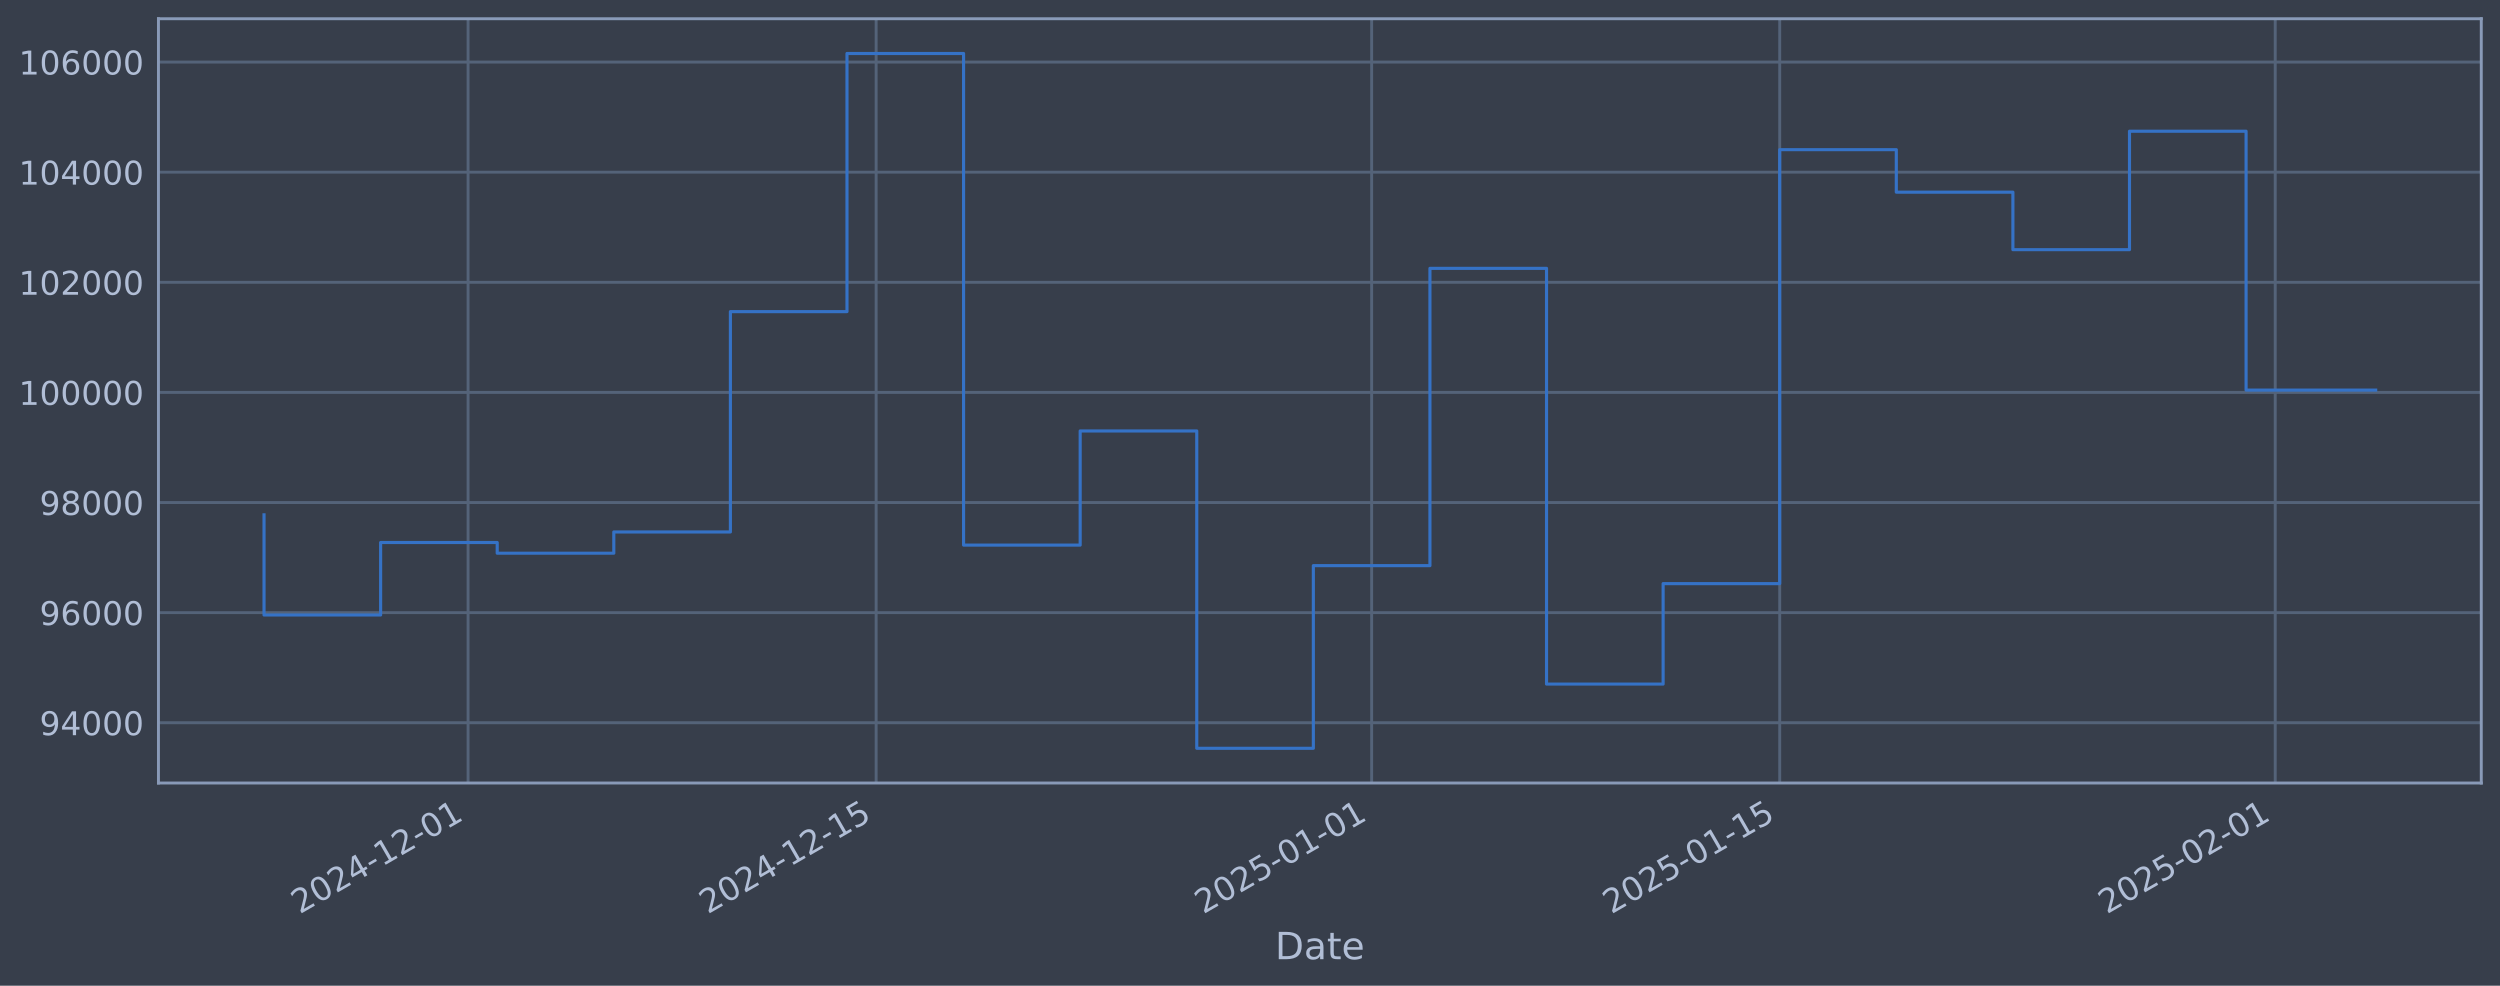
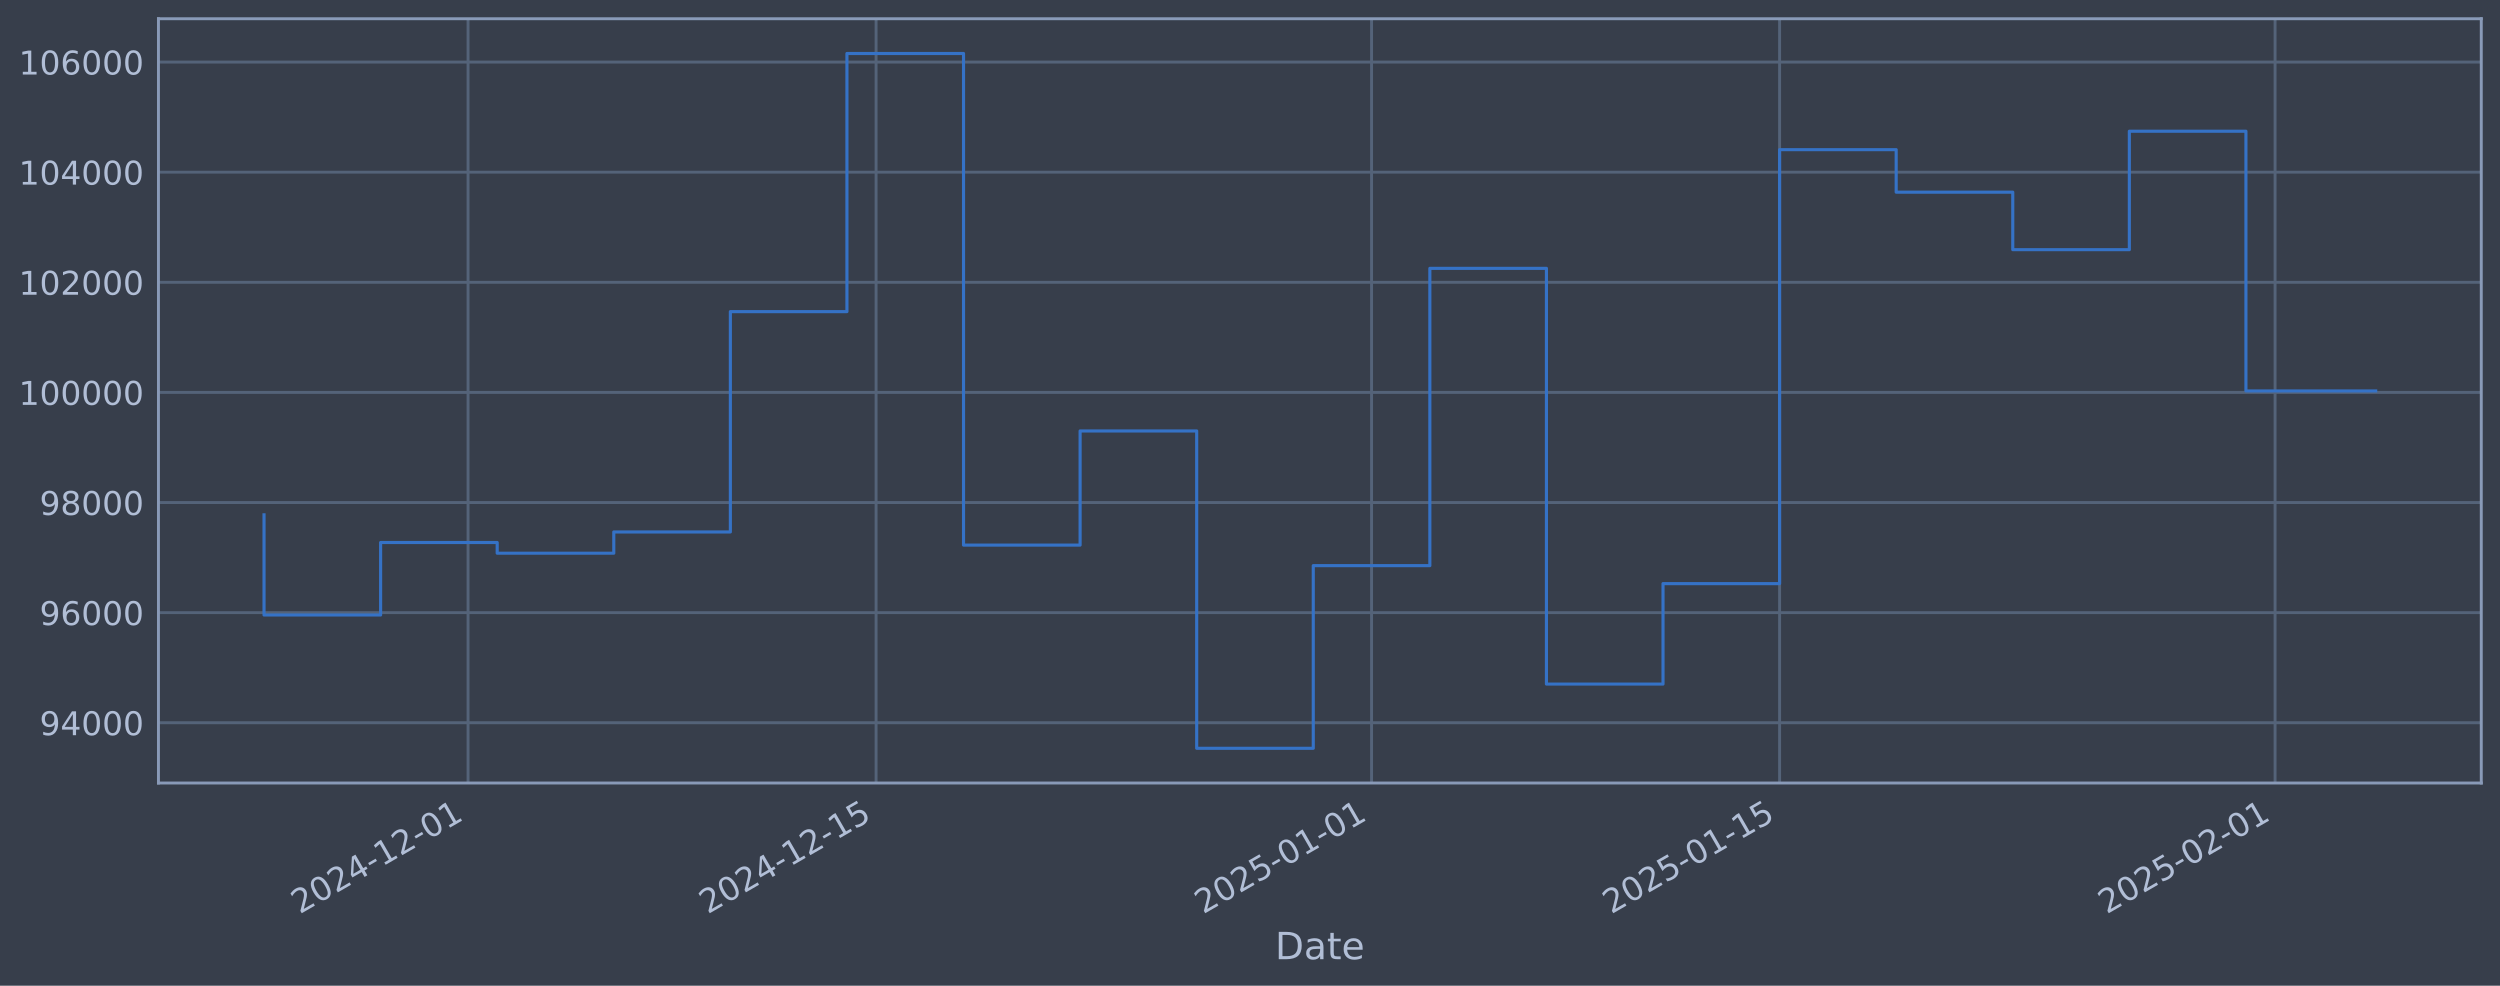
<svg xmlns="http://www.w3.org/2000/svg" xmlns:xlink="http://www.w3.org/1999/xlink" width="960.9pt" height="378.87pt" viewBox="0 0 960.9 378.87" version="1.1">
  <defs>
    <style type="text/css">*{stroke-linejoin: round; stroke-linecap: butt}</style>
  </defs>
  <g id="figure_1">
    <g id="patch_1">
      <path d="M 0 378.87  L 960.9 378.87  L 960.9 0  L 0 0  z " style="fill: #373e4b" />
    </g>
    <g id="axes_1">
      <g id="patch_2">
        <path d="M 60.901 300.96  L 953.701 300.96  L 953.701 7.2  L 60.901 7.2  z " style="fill: #373e4b" />
      </g>
      <g id="matplotlib.axis_1">
        <g id="xtick_1">
          <g id="line2d_1">
-             <path d="M 179.905 300.96  L 179.905 7.2  " clip-path="url(#pf6353a4d20)" style="fill: none; stroke: #546379; stroke-width: 1.12; stroke-linecap: square" />
+             <path d="M 179.899 300.96  L 179.899 7.2  " clip-path="url(#peb90c6680e)" style="fill: none; stroke: #546379; stroke-width: 1.12; stroke-linecap: square" />
          </g>
          <g id="line2d_2" />
          <g id="text_1">
-             <g style="fill: #b1bed6" transform="translate(115.1796 351.4642) rotate(-30) scale(0.126 -0.126)">
+             <g style="fill: #b1bed6" transform="translate(115.1735 351.4642) rotate(-30) scale(0.126 -0.126)">
              <defs>
                <path id="DejaVuSans-32" d="M 1228 531  L 3431 531  L 3431 0  L 469 0  L 469 531  Q 828 903 1448 1529  Q 2069 2156 2228 2338  Q 2531 2678 2651 2914  Q 2772 3150 2772 3378  Q 2772 3750 2511 3984  Q 2250 4219 1831 4219  Q 1534 4219 1204 4116  Q 875 4013 500 3803  L 500 4441  Q 881 4594 1212 4672  Q 1544 4750 1819 4750  Q 2544 4750 2975 4387  Q 3406 4025 3406 3419  Q 3406 3131 3298 2873  Q 3191 2616 2906 2266  Q 2828 2175 2409 1742  Q 1991 1309 1228 531  z " transform="scale(0.015625)" />
                <path id="DejaVuSans-30" d="M 2034 4250  Q 1547 4250 1301 3770  Q 1056 3291 1056 2328  Q 1056 1369 1301 889  Q 1547 409 2034 409  Q 2525 409 2770 889  Q 3016 1369 3016 2328  Q 3016 3291 2770 3770  Q 2525 4250 2034 4250  z M 2034 4750  Q 2819 4750 3233 4129  Q 3647 3509 3647 2328  Q 3647 1150 3233 529  Q 2819 -91 2034 -91  Q 1250 -91 836 529  Q 422 1150 422 2328  Q 422 3509 836 4129  Q 1250 4750 2034 4750  z " transform="scale(0.015625)" />
                <path id="DejaVuSans-34" d="M 2419 4116  L 825 1625  L 2419 1625  L 2419 4116  z M 2253 4666  L 3047 4666  L 3047 1625  L 3713 1625  L 3713 1100  L 3047 1100  L 3047 0  L 2419 0  L 2419 1100  L 313 1100  L 313 1709  L 2253 4666  z " transform="scale(0.015625)" />
                <path id="DejaVuSans-2d" d="M 313 2009  L 1997 2009  L 1997 1497  L 313 1497  L 313 2009  z " transform="scale(0.015625)" />
                <path id="DejaVuSans-31" d="M 794 531  L 1825 531  L 1825 4091  L 703 3866  L 703 4441  L 1819 4666  L 2450 4666  L 2450 531  L 3481 531  L 3481 0  L 794 0  L 794 531  z " transform="scale(0.015625)" />
              </defs>
              <use xlink:href="#DejaVuSans-32" />
              <use xlink:href="#DejaVuSans-30" transform="translate(63.62305 0)" />
              <use xlink:href="#DejaVuSans-32" transform="translate(127.2461 0)" />
              <use xlink:href="#DejaVuSans-34" transform="translate(190.8691 0)" />
              <use xlink:href="#DejaVuSans-2d" transform="translate(254.4922 0)" />
              <use xlink:href="#DejaVuSans-31" transform="translate(290.5762 0)" />
              <use xlink:href="#DejaVuSans-32" transform="translate(354.1992 0)" />
              <use xlink:href="#DejaVuSans-2d" transform="translate(417.8223 0)" />
              <use xlink:href="#DejaVuSans-30" transform="translate(453.9062 0)" />
              <use xlink:href="#DejaVuSans-31" transform="translate(517.5293 0)" />
            </g>
          </g>
        </g>
        <g id="xtick_2">
          <g id="line2d_3">
-             <path d="M 336.751 300.96  L 336.751 7.2  " clip-path="url(#pf6353a4d20)" style="fill: none; stroke: #546379; stroke-width: 1.12; stroke-linecap: square" />
+             <path d="M 336.733 300.96  L 336.733 7.2  " clip-path="url(#peb90c6680e)" style="fill: none; stroke: #546379; stroke-width: 1.12; stroke-linecap: square" />
          </g>
          <g id="line2d_4" />
          <g id="text_2">
-             <g style="fill: #b1bed6" transform="translate(272.0251 351.4642) rotate(-30) scale(0.126 -0.126)">
+             <g style="fill: #b1bed6" transform="translate(272.007 351.4642) rotate(-30) scale(0.126 -0.126)">
              <defs>
                <path id="DejaVuSans-35" d="M 691 4666  L 3169 4666  L 3169 4134  L 1269 4134  L 1269 2991  Q 1406 3038 1543 3061  Q 1681 3084 1819 3084  Q 2600 3084 3056 2656  Q 3513 2228 3513 1497  Q 3513 744 3044 326  Q 2575 -91 1722 -91  Q 1428 -91 1123 -41  Q 819 9 494 109  L 494 744  Q 775 591 1075 516  Q 1375 441 1709 441  Q 2250 441 2565 725  Q 2881 1009 2881 1497  Q 2881 1984 2565 2268  Q 2250 2553 1709 2553  Q 1456 2553 1204 2497  Q 953 2441 691 2322  L 691 4666  z " transform="scale(0.015625)" />
              </defs>
              <use xlink:href="#DejaVuSans-32" />
              <use xlink:href="#DejaVuSans-30" transform="translate(63.62305 0)" />
              <use xlink:href="#DejaVuSans-32" transform="translate(127.2461 0)" />
              <use xlink:href="#DejaVuSans-34" transform="translate(190.8691 0)" />
              <use xlink:href="#DejaVuSans-2d" transform="translate(254.4922 0)" />
              <use xlink:href="#DejaVuSans-31" transform="translate(290.5762 0)" />
              <use xlink:href="#DejaVuSans-32" transform="translate(354.1992 0)" />
              <use xlink:href="#DejaVuSans-2d" transform="translate(417.8223 0)" />
              <use xlink:href="#DejaVuSans-31" transform="translate(453.9062 0)" />
              <use xlink:href="#DejaVuSans-35" transform="translate(517.5293 0)" />
            </g>
          </g>
        </g>
        <g id="xtick_3">
          <g id="line2d_5">
-             <path d="M 527.206 300.96  L 527.206 7.2  " clip-path="url(#pf6353a4d20)" style="fill: none; stroke: #546379; stroke-width: 1.12; stroke-linecap: square" />
+             <path d="M 527.173 300.96  L 527.173 7.2  " clip-path="url(#peb90c6680e)" style="fill: none; stroke: #546379; stroke-width: 1.12; stroke-linecap: square" />
          </g>
          <g id="line2d_6" />
          <g id="text_3">
-             <g style="fill: #b1bed6" transform="translate(462.4804 351.4642) rotate(-30) scale(0.126 -0.126)">
+             <g style="fill: #b1bed6" transform="translate(462.4476 351.4642) rotate(-30) scale(0.126 -0.126)">
              <use xlink:href="#DejaVuSans-32" />
              <use xlink:href="#DejaVuSans-30" transform="translate(63.62305 0)" />
              <use xlink:href="#DejaVuSans-32" transform="translate(127.2461 0)" />
              <use xlink:href="#DejaVuSans-35" transform="translate(190.8691 0)" />
              <use xlink:href="#DejaVuSans-2d" transform="translate(254.4922 0)" />
              <use xlink:href="#DejaVuSans-30" transform="translate(290.5762 0)" />
              <use xlink:href="#DejaVuSans-31" transform="translate(354.1992 0)" />
              <use xlink:href="#DejaVuSans-2d" transform="translate(417.8223 0)" />
              <use xlink:href="#DejaVuSans-30" transform="translate(453.9062 0)" />
              <use xlink:href="#DejaVuSans-31" transform="translate(517.5293 0)" />
            </g>
          </g>
        </g>
        <g id="xtick_4">
          <g id="line2d_7">
-             <path d="M 684.051 300.96  L 684.051 7.2  " clip-path="url(#pf6353a4d20)" style="fill: none; stroke: #546379; stroke-width: 1.12; stroke-linecap: square" />
+             <path d="M 684.007 300.96  L 684.007 7.2  " clip-path="url(#peb90c6680e)" style="fill: none; stroke: #546379; stroke-width: 1.12; stroke-linecap: square" />
          </g>
          <g id="line2d_8" />
          <g id="text_4">
-             <g style="fill: #b1bed6" transform="translate(619.3259 351.4642) rotate(-30) scale(0.126 -0.126)">
+             <g style="fill: #b1bed6" transform="translate(619.2811 351.4642) rotate(-30) scale(0.126 -0.126)">
              <use xlink:href="#DejaVuSans-32" />
              <use xlink:href="#DejaVuSans-30" transform="translate(63.62305 0)" />
              <use xlink:href="#DejaVuSans-32" transform="translate(127.2461 0)" />
              <use xlink:href="#DejaVuSans-35" transform="translate(190.8691 0)" />
              <use xlink:href="#DejaVuSans-2d" transform="translate(254.4922 0)" />
              <use xlink:href="#DejaVuSans-30" transform="translate(290.5762 0)" />
              <use xlink:href="#DejaVuSans-31" transform="translate(354.1992 0)" />
              <use xlink:href="#DejaVuSans-2d" transform="translate(417.8223 0)" />
              <use xlink:href="#DejaVuSans-31" transform="translate(453.9062 0)" />
              <use xlink:href="#DejaVuSans-35" transform="translate(517.5293 0)" />
            </g>
          </g>
        </g>
        <g id="xtick_5">
          <g id="line2d_9">
-             <path d="M 874.507 300.96  L 874.507 7.2  " clip-path="url(#pf6353a4d20)" style="fill: none; stroke: #546379; stroke-width: 1.12; stroke-linecap: square" />
+             <path d="M 874.447 300.96  L 874.447 7.2  " clip-path="url(#peb90c6680e)" style="fill: none; stroke: #546379; stroke-width: 1.12; stroke-linecap: square" />
          </g>
          <g id="line2d_10" />
          <g id="text_5">
-             <g style="fill: #b1bed6" transform="translate(809.7812 351.4642) rotate(-30) scale(0.126 -0.126)">
+             <g style="fill: #b1bed6" transform="translate(809.7217 351.4642) rotate(-30) scale(0.126 -0.126)">
              <use xlink:href="#DejaVuSans-32" />
              <use xlink:href="#DejaVuSans-30" transform="translate(63.62305 0)" />
              <use xlink:href="#DejaVuSans-32" transform="translate(127.2461 0)" />
              <use xlink:href="#DejaVuSans-35" transform="translate(190.8691 0)" />
              <use xlink:href="#DejaVuSans-2d" transform="translate(254.4922 0)" />
              <use xlink:href="#DejaVuSans-30" transform="translate(290.5762 0)" />
              <use xlink:href="#DejaVuSans-32" transform="translate(354.1992 0)" />
              <use xlink:href="#DejaVuSans-2d" transform="translate(417.8223 0)" />
              <use xlink:href="#DejaVuSans-30" transform="translate(453.9062 0)" />
              <use xlink:href="#DejaVuSans-31" transform="translate(517.5293 0)" />
            </g>
          </g>
        </g>
        <g id="text_6">
          <g style="fill: #b1bed6" transform="translate(490.0914 368.6753) scale(0.144 -0.144)">
            <defs>
              <path id="DejaVuSans-44" d="M 1259 4147  L 1259 519  L 2022 519  Q 2988 519 3436 956  Q 3884 1394 3884 2338  Q 3884 3275 3436 3711  Q 2988 4147 2022 4147  L 1259 4147  z M 628 4666  L 1925 4666  Q 3281 4666 3915 4102  Q 4550 3538 4550 2338  Q 4550 1131 3912 565  Q 3275 0 1925 0  L 628 0  L 628 4666  z " transform="scale(0.015625)" />
              <path id="DejaVuSans-61" d="M 2194 1759  Q 1497 1759 1228 1600  Q 959 1441 959 1056  Q 959 750 1161 570  Q 1363 391 1709 391  Q 2188 391 2477 730  Q 2766 1069 2766 1631  L 2766 1759  L 2194 1759  z M 3341 1997  L 3341 0  L 2766 0  L 2766 531  Q 2569 213 2275 61  Q 1981 -91 1556 -91  Q 1019 -91 701 211  Q 384 513 384 1019  Q 384 1609 779 1909  Q 1175 2209 1959 2209  L 2766 2209  L 2766 2266  Q 2766 2663 2505 2880  Q 2244 3097 1772 3097  Q 1472 3097 1187 3025  Q 903 2953 641 2809  L 641 3341  Q 956 3463 1253 3523  Q 1550 3584 1831 3584  Q 2591 3584 2966 3190  Q 3341 2797 3341 1997  z " transform="scale(0.015625)" />
              <path id="DejaVuSans-74" d="M 1172 4494  L 1172 3500  L 2356 3500  L 2356 3053  L 1172 3053  L 1172 1153  Q 1172 725 1289 603  Q 1406 481 1766 481  L 2356 481  L 2356 0  L 1766 0  Q 1100 0 847 248  Q 594 497 594 1153  L 594 3053  L 172 3053  L 172 3500  L 594 3500  L 594 4494  L 1172 4494  z " transform="scale(0.015625)" />
              <path id="DejaVuSans-65" d="M 3597 1894  L 3597 1613  L 953 1613  Q 991 1019 1311 708  Q 1631 397 2203 397  Q 2534 397 2845 478  Q 3156 559 3463 722  L 3463 178  Q 3153 47 2828 -22  Q 2503 -91 2169 -91  Q 1331 -91 842 396  Q 353 884 353 1716  Q 353 2575 817 3079  Q 1281 3584 2069 3584  Q 2775 3584 3186 3129  Q 3597 2675 3597 1894  z M 3022 2063  Q 3016 2534 2758 2815  Q 2500 3097 2075 3097  Q 1594 3097 1305 2825  Q 1016 2553 972 2059  L 3022 2063  z " transform="scale(0.015625)" />
            </defs>
            <use xlink:href="#DejaVuSans-44" />
            <use xlink:href="#DejaVuSans-61" transform="translate(77.00195 0)" />
            <use xlink:href="#DejaVuSans-74" transform="translate(138.2812 0)" />
            <use xlink:href="#DejaVuSans-65" transform="translate(177.4902 0)" />
          </g>
        </g>
      </g>
      <g id="matplotlib.axis_2">
        <g id="ytick_1">
          <g id="line2d_11">
-             <path d="M 60.901 277.797  L 953.701 277.797  " clip-path="url(#pf6353a4d20)" style="fill: none; stroke: #546379; stroke-width: 1.12; stroke-linecap: square" />
+             <path d="M 60.901 277.797  L 953.701 277.797  " clip-path="url(#peb90c6680e)" style="fill: none; stroke: #546379; stroke-width: 1.12; stroke-linecap: square" />
          </g>
          <g id="line2d_12" />
          <g id="text_7">
            <g style="fill: #b1bed6" transform="translate(15.21675 282.5841) scale(0.126 -0.126)">
              <defs>
                <path id="DejaVuSans-39" d="M 703 97  L 703 672  Q 941 559 1184 500  Q 1428 441 1663 441  Q 2288 441 2617 861  Q 2947 1281 2994 2138  Q 2813 1869 2534 1725  Q 2256 1581 1919 1581  Q 1219 1581 811 2004  Q 403 2428 403 3163  Q 403 3881 828 4315  Q 1253 4750 1959 4750  Q 2769 4750 3195 4129  Q 3622 3509 3622 2328  Q 3622 1225 3098 567  Q 2575 -91 1691 -91  Q 1453 -91 1209 -44  Q 966 3 703 97  z M 1959 2075  Q 2384 2075 2632 2365  Q 2881 2656 2881 3163  Q 2881 3666 2632 3958  Q 2384 4250 1959 4250  Q 1534 4250 1286 3958  Q 1038 3666 1038 3163  Q 1038 2656 1286 2365  Q 1534 2075 1959 2075  z " transform="scale(0.015625)" />
              </defs>
              <use xlink:href="#DejaVuSans-39" />
              <use xlink:href="#DejaVuSans-34" transform="translate(63.62305 0)" />
              <use xlink:href="#DejaVuSans-30" transform="translate(127.2461 0)" />
              <use xlink:href="#DejaVuSans-30" transform="translate(190.8691 0)" />
              <use xlink:href="#DejaVuSans-30" transform="translate(254.4922 0)" />
            </g>
          </g>
        </g>
        <g id="ytick_2">
          <g id="line2d_13">
-             <path d="M 60.901 235.473  L 953.701 235.473  " clip-path="url(#pf6353a4d20)" style="fill: none; stroke: #546379; stroke-width: 1.12; stroke-linecap: square" />
+             <path d="M 60.901 235.473  L 953.701 235.473  " clip-path="url(#peb90c6680e)" style="fill: none; stroke: #546379; stroke-width: 1.12; stroke-linecap: square" />
          </g>
          <g id="line2d_14" />
          <g id="text_8">
            <g style="fill: #b1bed6" transform="translate(15.21675 240.2602) scale(0.126 -0.126)">
              <defs>
                <path id="DejaVuSans-36" d="M 2113 2584  Q 1688 2584 1439 2293  Q 1191 2003 1191 1497  Q 1191 994 1439 701  Q 1688 409 2113 409  Q 2538 409 2786 701  Q 3034 994 3034 1497  Q 3034 2003 2786 2293  Q 2538 2584 2113 2584  z M 3366 4563  L 3366 3988  Q 3128 4100 2886 4159  Q 2644 4219 2406 4219  Q 1781 4219 1451 3797  Q 1122 3375 1075 2522  Q 1259 2794 1537 2939  Q 1816 3084 2150 3084  Q 2853 3084 3261 2657  Q 3669 2231 3669 1497  Q 3669 778 3244 343  Q 2819 -91 2113 -91  Q 1303 -91 875 529  Q 447 1150 447 2328  Q 447 3434 972 4092  Q 1497 4750 2381 4750  Q 2619 4750 2861 4703  Q 3103 4656 3366 4563  z " transform="scale(0.015625)" />
              </defs>
              <use xlink:href="#DejaVuSans-39" />
              <use xlink:href="#DejaVuSans-36" transform="translate(63.62305 0)" />
              <use xlink:href="#DejaVuSans-30" transform="translate(127.2461 0)" />
              <use xlink:href="#DejaVuSans-30" transform="translate(190.8691 0)" />
              <use xlink:href="#DejaVuSans-30" transform="translate(254.4922 0)" />
            </g>
          </g>
        </g>
        <g id="ytick_3">
          <g id="line2d_15">
-             <path d="M 60.901 193.149  L 953.701 193.149  " clip-path="url(#pf6353a4d20)" style="fill: none; stroke: #546379; stroke-width: 1.12; stroke-linecap: square" />
+             <path d="M 60.901 193.149  L 953.701 193.149  " clip-path="url(#peb90c6680e)" style="fill: none; stroke: #546379; stroke-width: 1.12; stroke-linecap: square" />
          </g>
          <g id="line2d_16" />
          <g id="text_9">
            <g style="fill: #b1bed6" transform="translate(15.21675 197.9364) scale(0.126 -0.126)">
              <defs>
                <path id="DejaVuSans-38" d="M 2034 2216  Q 1584 2216 1326 1975  Q 1069 1734 1069 1313  Q 1069 891 1326 650  Q 1584 409 2034 409  Q 2484 409 2743 651  Q 3003 894 3003 1313  Q 3003 1734 2745 1975  Q 2488 2216 2034 2216  z M 1403 2484  Q 997 2584 770 2862  Q 544 3141 544 3541  Q 544 4100 942 4425  Q 1341 4750 2034 4750  Q 2731 4750 3128 4425  Q 3525 4100 3525 3541  Q 3525 3141 3298 2862  Q 3072 2584 2669 2484  Q 3125 2378 3379 2068  Q 3634 1759 3634 1313  Q 3634 634 3220 271  Q 2806 -91 2034 -91  Q 1263 -91 848 271  Q 434 634 434 1313  Q 434 1759 690 2068  Q 947 2378 1403 2484  z M 1172 3481  Q 1172 3119 1398 2916  Q 1625 2713 2034 2713  Q 2441 2713 2670 2916  Q 2900 3119 2900 3481  Q 2900 3844 2670 4047  Q 2441 4250 2034 4250  Q 1625 4250 1398 4047  Q 1172 3844 1172 3481  z " transform="scale(0.015625)" />
              </defs>
              <use xlink:href="#DejaVuSans-39" />
              <use xlink:href="#DejaVuSans-38" transform="translate(63.62305 0)" />
              <use xlink:href="#DejaVuSans-30" transform="translate(127.2461 0)" />
              <use xlink:href="#DejaVuSans-30" transform="translate(190.8691 0)" />
              <use xlink:href="#DejaVuSans-30" transform="translate(254.4922 0)" />
            </g>
          </g>
        </g>
        <g id="ytick_4">
          <g id="line2d_17">
-             <path d="M 60.901 150.826  L 953.701 150.826  " clip-path="url(#pf6353a4d20)" style="fill: none; stroke: #546379; stroke-width: 1.12; stroke-linecap: square" />
+             <path d="M 60.901 150.826  L 953.701 150.826  " clip-path="url(#peb90c6680e)" style="fill: none; stroke: #546379; stroke-width: 1.12; stroke-linecap: square" />
          </g>
          <g id="line2d_18" />
          <g id="text_10">
            <g style="fill: #b1bed6" transform="translate(7.2 155.6126) scale(0.126 -0.126)">
              <use xlink:href="#DejaVuSans-31" />
              <use xlink:href="#DejaVuSans-30" transform="translate(63.62305 0)" />
              <use xlink:href="#DejaVuSans-30" transform="translate(127.2461 0)" />
              <use xlink:href="#DejaVuSans-30" transform="translate(190.8691 0)" />
              <use xlink:href="#DejaVuSans-30" transform="translate(254.4922 0)" />
              <use xlink:href="#DejaVuSans-30" transform="translate(318.1152 0)" />
            </g>
          </g>
        </g>
        <g id="ytick_5">
          <g id="line2d_19">
-             <path d="M 60.901 108.502  L 953.701 108.502  " clip-path="url(#pf6353a4d20)" style="fill: none; stroke: #546379; stroke-width: 1.12; stroke-linecap: square" />
+             <path d="M 60.901 108.502  L 953.701 108.502  " clip-path="url(#peb90c6680e)" style="fill: none; stroke: #546379; stroke-width: 1.12; stroke-linecap: square" />
          </g>
          <g id="line2d_20" />
          <g id="text_11">
            <g style="fill: #b1bed6" transform="translate(7.2 113.2888) scale(0.126 -0.126)">
              <use xlink:href="#DejaVuSans-31" />
              <use xlink:href="#DejaVuSans-30" transform="translate(63.62305 0)" />
              <use xlink:href="#DejaVuSans-32" transform="translate(127.2461 0)" />
              <use xlink:href="#DejaVuSans-30" transform="translate(190.8691 0)" />
              <use xlink:href="#DejaVuSans-30" transform="translate(254.4922 0)" />
              <use xlink:href="#DejaVuSans-30" transform="translate(318.1152 0)" />
            </g>
          </g>
        </g>
        <g id="ytick_6">
          <g id="line2d_21">
-             <path d="M 60.901 66.178  L 953.701 66.178  " clip-path="url(#pf6353a4d20)" style="fill: none; stroke: #546379; stroke-width: 1.12; stroke-linecap: square" />
+             <path d="M 60.901 66.178  L 953.701 66.178  " clip-path="url(#peb90c6680e)" style="fill: none; stroke: #546379; stroke-width: 1.12; stroke-linecap: square" />
          </g>
          <g id="line2d_22" />
          <g id="text_12">
            <g style="fill: #b1bed6" transform="translate(7.2 70.96502) scale(0.126 -0.126)">
              <use xlink:href="#DejaVuSans-31" />
              <use xlink:href="#DejaVuSans-30" transform="translate(63.62305 0)" />
              <use xlink:href="#DejaVuSans-34" transform="translate(127.2461 0)" />
              <use xlink:href="#DejaVuSans-30" transform="translate(190.8691 0)" />
              <use xlink:href="#DejaVuSans-30" transform="translate(254.4922 0)" />
              <use xlink:href="#DejaVuSans-30" transform="translate(318.1152 0)" />
            </g>
          </g>
        </g>
        <g id="ytick_7">
          <g id="line2d_23">
-             <path d="M 60.901 23.854  L 953.701 23.854  " clip-path="url(#pf6353a4d20)" style="fill: none; stroke: #546379; stroke-width: 1.12; stroke-linecap: square" />
+             <path d="M 60.901 23.854  L 953.701 23.854  " clip-path="url(#peb90c6680e)" style="fill: none; stroke: #546379; stroke-width: 1.12; stroke-linecap: square" />
          </g>
          <g id="line2d_24" />
          <g id="text_13">
            <g style="fill: #b1bed6" transform="translate(7.2 28.64121) scale(0.126 -0.126)">
              <use xlink:href="#DejaVuSans-31" />
              <use xlink:href="#DejaVuSans-30" transform="translate(63.62305 0)" />
              <use xlink:href="#DejaVuSans-36" transform="translate(127.2461 0)" />
              <use xlink:href="#DejaVuSans-30" transform="translate(190.8691 0)" />
              <use xlink:href="#DejaVuSans-30" transform="translate(254.4922 0)" />
              <use xlink:href="#DejaVuSans-30" transform="translate(318.1152 0)" />
            </g>
          </g>
        </g>
      </g>
      <g id="line2d_25">
-         <path d="M 101.482 197.87  L 101.482 236.383  L 146.295 236.383  L 146.295 208.521  L 191.108 208.521  L 191.108 212.628  L 235.921 212.628  L 235.921 204.459  L 280.734 204.459  L 280.734 119.77  L 325.547 119.77  L 325.547 20.553  L 370.36 20.553  L 370.36 209.517  L 415.173 209.517  L 415.173 165.636  L 459.986 165.636  L 459.986 287.607  L 504.799 287.607  L 504.799 217.409  L 549.612 217.409  L 549.612 103.141  L 594.425 103.141  L 594.425 262.927  L 639.238 262.927  L 639.238 224.318  L 684.051 224.318  L 684.051 57.525  L 728.864 57.525  L 728.864 73.859  L 773.677 73.859  L 773.677 95.961  L 818.49 95.961  L 818.49 50.434  L 863.303 50.434  L 863.303 149.932  L 913.119 149.932  " clip-path="url(#pf6353a4d20)" style="fill: none; stroke: #3572c6; stroke-width: 1.2; stroke-linecap: square" />
+         <path d="M 101.482 197.87  L 101.482 236.383  L 146.292 236.383  L 146.292 208.521  L 191.101 208.521  L 191.101 212.628  L 235.911 212.628  L 235.911 204.459  L 280.721 204.459  L 280.721 119.77  L 325.53 119.77  L 325.53 20.553  L 370.34 20.553  L 370.34 209.517  L 415.149 209.517  L 415.149 165.636  L 459.959 165.636  L 459.959 287.607  L 504.768 287.607  L 504.768 217.409  L 549.578 217.409  L 549.578 103.141  L 594.387 103.141  L 594.387 262.927  L 639.197 262.927  L 639.197 224.318  L 684.007 224.318  L 684.007 57.525  L 728.816 57.525  L 728.816 73.859  L 773.626 73.859  L 773.626 95.961  L 818.435 95.961  L 818.435 50.434  L 863.245 50.434  L 863.245 150.258  L 913.119 150.258  " clip-path="url(#peb90c6680e)" style="fill: none; stroke: #3572c6; stroke-width: 1.2; stroke-linecap: square" />
      </g>
      <g id="patch_3">
        <path d="M 60.901 300.96  L 60.901 7.2  " style="fill: none; stroke: #899ab8; stroke-width: 1.12; stroke-linejoin: miter; stroke-linecap: square" />
      </g>
      <g id="patch_4">
        <path d="M 953.701 300.96  L 953.701 7.2  " style="fill: none; stroke: #899ab8; stroke-width: 1.12; stroke-linejoin: miter; stroke-linecap: square" />
      </g>
      <g id="patch_5">
        <path d="M 60.901 300.96  L 953.701 300.96  " style="fill: none; stroke: #899ab8; stroke-width: 1.12; stroke-linejoin: miter; stroke-linecap: square" />
      </g>
      <g id="patch_6">
        <path d="M 60.901 7.2  L 953.701 7.2  " style="fill: none; stroke: #899ab8; stroke-width: 1.12; stroke-linejoin: miter; stroke-linecap: square" />
      </g>
    </g>
  </g>
  <defs>
-     <clipPath id="pf6353a4d20">
+     <clipPath id="peb90c6680e">
      <rect x="60.901" y="7.2" width="892.8" height="293.76" />
    </clipPath>
  </defs>
</svg>
